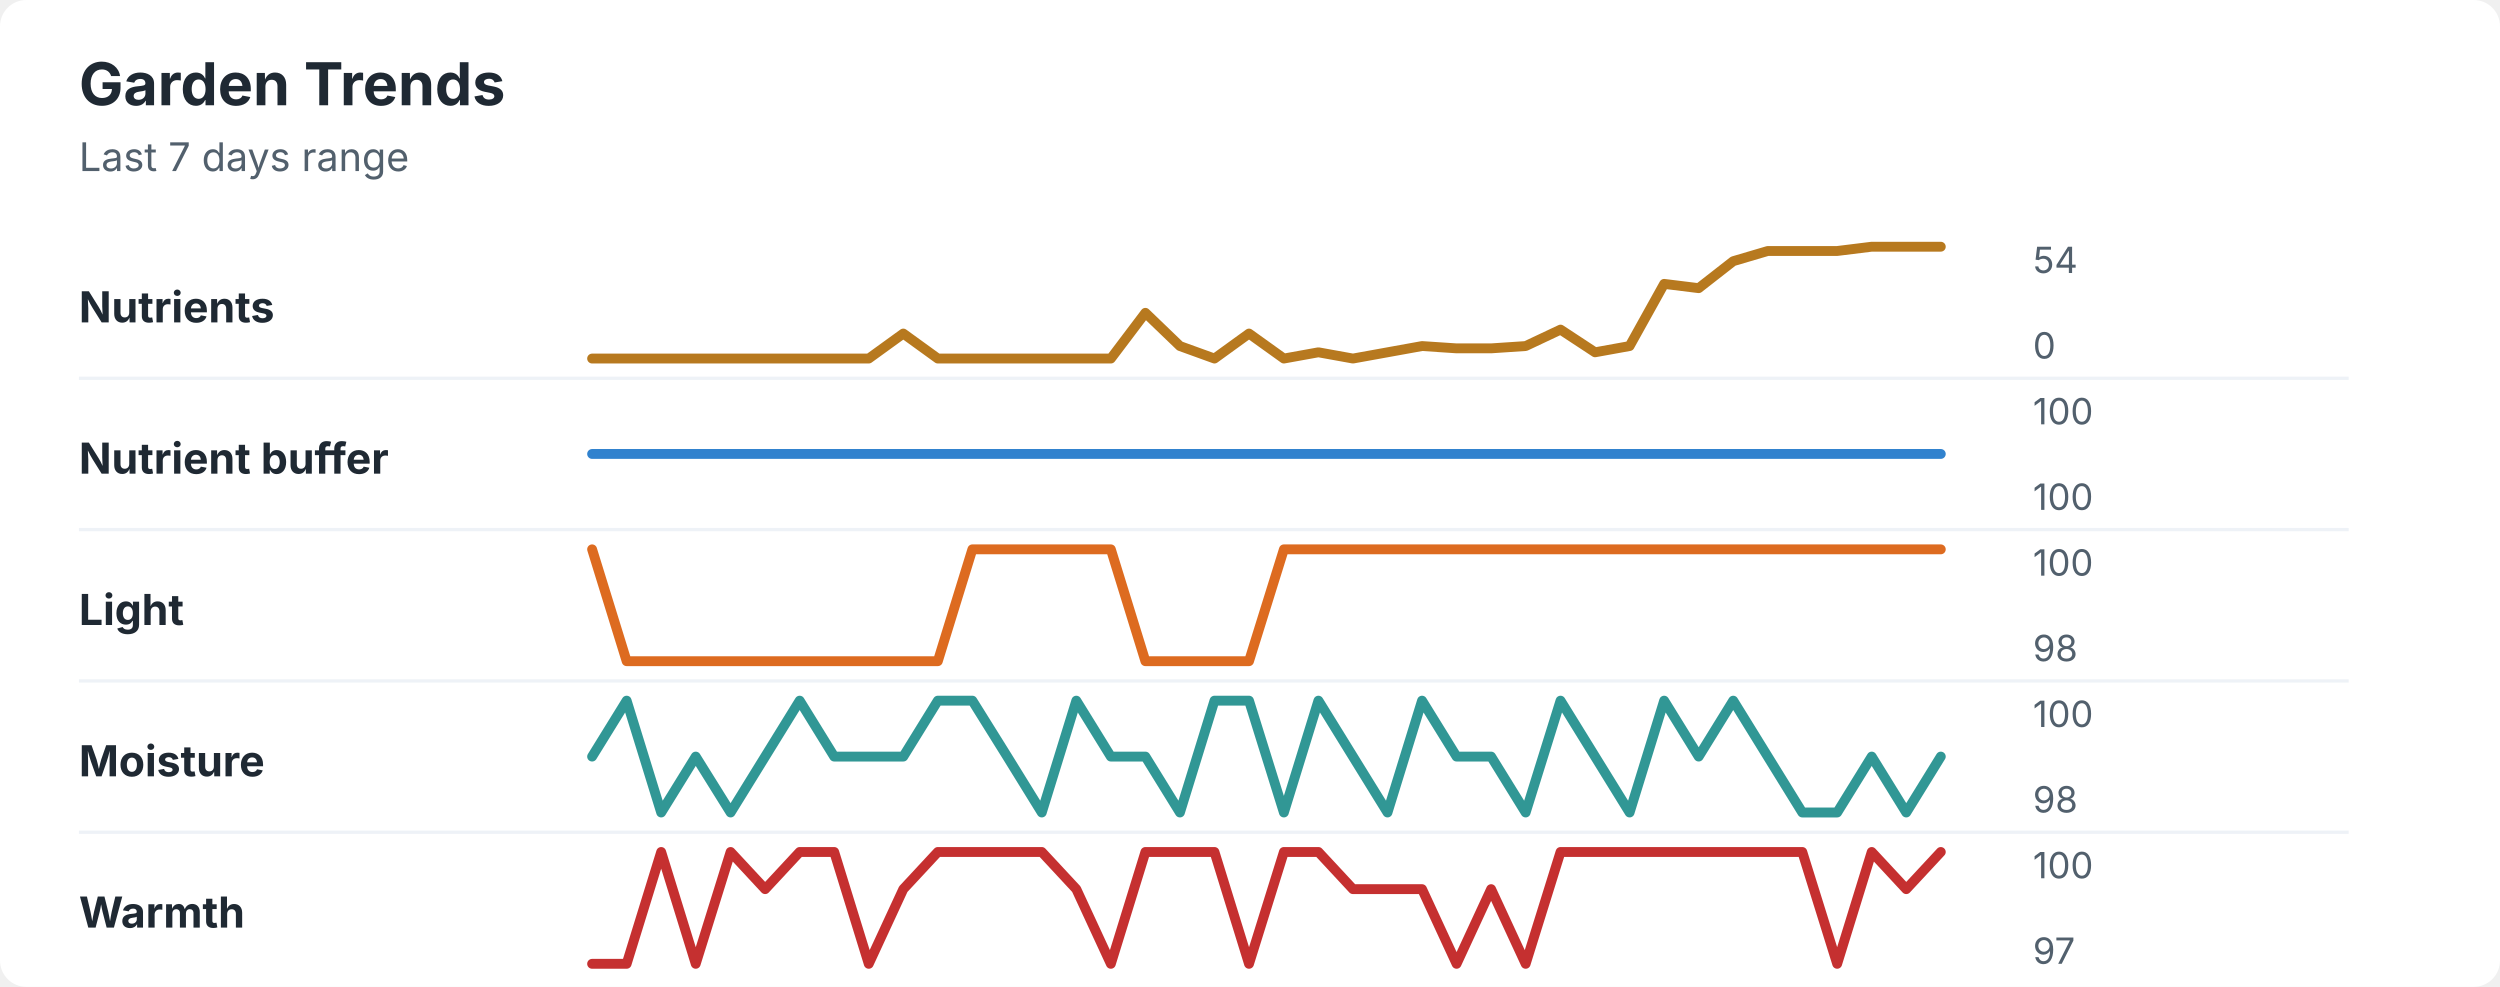
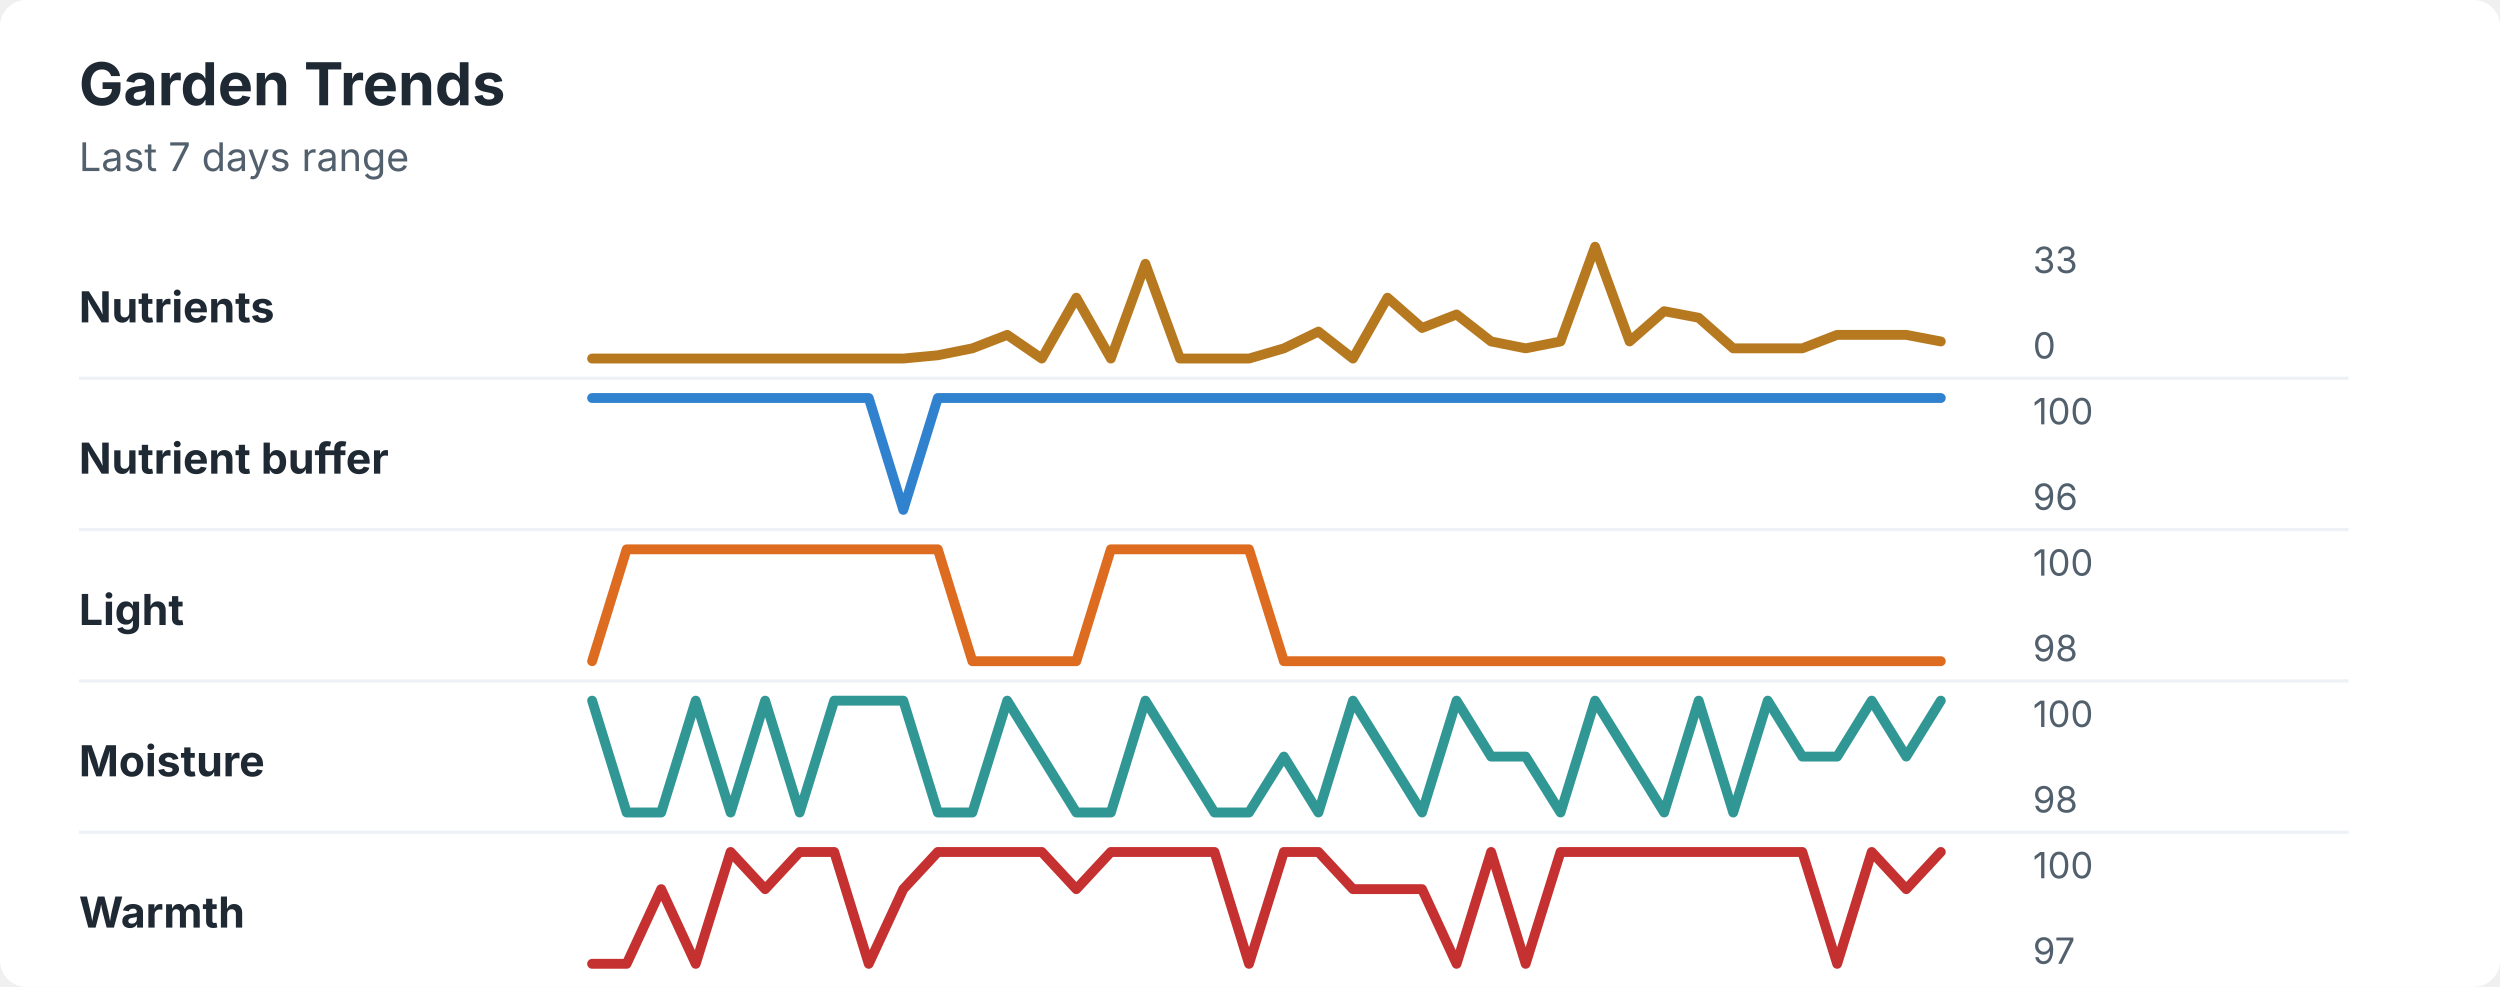
<svg xmlns="http://www.w3.org/2000/svg" width="760" height="300" viewBox="0 0 760 300" role="img" aria-labelledby="title desc">
  <rect width="760" height="300" rx="8" fill="#ffffff" />
  <style>
    text { font-family: -apple-system, BlinkMacSystemFont, "Segoe UI", sans-serif; }
    .title { font-size: 18px; font-weight: 700; fill: #1f2933; }
    .subtitle { font-size: 12px; fill: #52606d; }
    .label { font-size: 13px; font-weight: 650; fill: #1f2933; }
    .axis-value { font-size: 11px; fill: #52606d; }
    .separator { stroke: #eef2f7; stroke-width: 1; }
  </style>
  <text x="24" y="32" class="title">Garden Trends</text>
  <text x="24" y="52" class="subtitle">Last 7 days range</text>
  <text x="24" y="98" class="label">Nutrients</text>
-   <polyline points="180.0,109.0 190.5,109.0 201.0,109.0 211.5,109.0 222.1,109.0 232.6,109.0 243.1,109.0 253.6,109.0 264.1,109.0 274.6,101.4 285.1,109.0 295.6,109.0 306.2,109.0 316.7,109.0 327.2,109.0 337.7,109.0 348.2,95.1 358.7,105.2 369.2,109.0 379.7,101.4 390.3,109.0 400.8,107.1 411.3,109.0 421.8,107.1 432.3,105.2 442.8,105.9 453.3,105.9 463.8,105.2 474.4,100.2 484.9,107.1 495.4,105.2 505.9,86.3 516.4,87.6 526.9,79.4 537.4,76.3 547.9,76.3 558.5,76.3 569.0,75.0 579.5,75.0 590.0,75.0 " fill="none" stroke="#b7791f" stroke-width="3" stroke-linecap="round" stroke-linejoin="round" />
-   <text x="618" y="83" class="axis-value">54</text>
+   <polyline points="180.0,109.0 190.5,109.0 201.0,109.0 211.5,109.0 222.1,109.0 232.6,109.0 243.1,109.0 253.6,109.0 264.1,109.0 274.6,109.0 285.1,108.0 295.6,105.9 306.2,101.8 316.7,109.0 327.2,90.5 337.7,109.0 348.2,80.2 358.7,109.0 369.2,109.0 379.7,109.0 390.3,105.9 400.8,100.8 411.3,109.0 421.8,90.5 432.3,99.7 442.8,95.6 453.3,103.8 463.8,105.9 474.4,103.8 484.9,75.0 495.4,103.8 505.9,94.6 516.4,96.6 526.9,105.9 537.4,105.9 547.9,105.9 558.5,101.8 569.0,101.8 579.5,101.8 590.0,103.8 " fill="none" stroke="#b7791f" stroke-width="3" stroke-linecap="round" stroke-linejoin="round" />
+   <text x="618" y="83" class="axis-value">33</text>
  <text x="618" y="109" class="axis-value">0</text>
  <line x1="24" y1="115.0" x2="714" y2="115.0" class="separator" />
  <text x="24" y="144" class="label">Nutrient buffer</text>
-   <polyline points="180.0,138.0 190.5,138.0 201.0,138.0 211.5,138.0 222.1,138.0 232.6,138.0 243.1,138.0 253.6,138.0 264.1,138.0 274.6,138.0 285.1,138.0 295.6,138.0 306.2,138.0 316.7,138.0 327.2,138.0 337.7,138.0 348.2,138.0 358.7,138.0 369.2,138.0 379.7,138.0 390.3,138.0 400.8,138.0 411.3,138.0 421.8,138.0 432.3,138.0 442.8,138.0 453.3,138.0 463.8,138.0 474.4,138.0 484.9,138.0 495.4,138.0 505.9,138.0 516.4,138.0 526.9,138.0 537.4,138.0 547.9,138.0 558.5,138.0 569.0,138.0 579.5,138.0 590.0,138.0 " fill="none" stroke="#3182ce" stroke-width="3" stroke-linecap="round" stroke-linejoin="round" />
+   <polyline points="180.0,121.0 190.5,121.0 201.0,121.0 211.5,121.0 222.1,121.0 232.6,121.0 243.1,121.0 253.6,121.0 264.1,121.0 274.6,155.0 285.1,121.0 295.6,121.0 306.2,121.0 316.7,121.0 327.2,121.0 337.7,121.0 348.2,121.0 358.7,121.0 369.2,121.0 379.7,121.0 390.3,121.0 400.8,121.0 411.3,121.0 421.8,121.0 432.3,121.0 442.8,121.0 453.3,121.0 463.8,121.0 474.4,121.0 484.9,121.0 495.4,121.0 505.9,121.0 516.4,121.0 526.9,121.0 537.4,121.0 547.9,121.0 558.5,121.0 569.0,121.0 579.5,121.0 590.0,121.0 " fill="none" stroke="#3182ce" stroke-width="3" stroke-linecap="round" stroke-linejoin="round" />
  <text x="618" y="129" class="axis-value">100</text>
-   <text x="618" y="155" class="axis-value">100</text>
+   <text x="618" y="155" class="axis-value">96</text>
  <line x1="24" y1="161.0" x2="714" y2="161.0" class="separator" />
  <text x="24" y="190" class="label">Light</text>
-   <polyline points="180.0,167.0 190.5,201.0 201.0,201.0 211.5,201.0 222.1,201.0 232.6,201.0 243.1,201.0 253.6,201.0 264.1,201.0 274.6,201.0 285.1,201.0 295.6,167.0 306.2,167.0 316.7,167.0 327.2,167.0 337.7,167.0 348.2,201.0 358.7,201.0 369.2,201.0 379.7,201.0 390.3,167.0 400.8,167.0 411.3,167.0 421.8,167.0 432.3,167.0 442.8,167.0 453.3,167.0 463.8,167.0 474.4,167.0 484.9,167.0 495.4,167.0 505.9,167.0 516.4,167.0 526.9,167.0 537.4,167.0 547.9,167.0 558.5,167.0 569.0,167.0 579.5,167.0 590.0,167.0 " fill="none" stroke="#dd6b20" stroke-width="3" stroke-linecap="round" stroke-linejoin="round" />
+   <polyline points="180.0,201.0 190.5,167.0 201.0,167.0 211.5,167.0 222.1,167.0 232.6,167.0 243.1,167.0 253.6,167.0 264.1,167.0 274.6,167.0 285.1,167.0 295.6,201.0 306.2,201.0 316.7,201.0 327.2,201.0 337.7,167.0 348.2,167.0 358.7,167.0 369.2,167.0 379.7,167.0 390.3,201.0 400.8,201.0 411.3,201.0 421.8,201.0 432.3,201.0 442.8,201.0 453.3,201.0 463.8,201.0 474.4,201.0 484.9,201.0 495.4,201.0 505.9,201.0 516.4,201.0 526.9,201.0 537.4,201.0 547.9,201.0 558.5,201.0 569.0,201.0 579.5,201.0 590.0,201.0 " fill="none" stroke="#dd6b20" stroke-width="3" stroke-linecap="round" stroke-linejoin="round" />
  <text x="618" y="175" class="axis-value">100</text>
  <text x="618" y="201" class="axis-value">98</text>
  <line x1="24" y1="207.0" x2="714" y2="207.0" class="separator" />
  <text x="24" y="236" class="label">Moisture</text>
-   <polyline points="180.0,230.0 190.5,213.0 201.0,247.0 211.5,230.0 222.1,247.0 232.6,230.0 243.1,213.0 253.6,230.0 264.1,230.0 274.6,230.0 285.1,213.0 295.6,213.0 306.2,230.0 316.7,247.0 327.2,213.0 337.7,230.0 348.2,230.0 358.7,247.0 369.2,213.0 379.7,213.0 390.3,247.0 400.8,213.0 411.3,230.0 421.8,247.0 432.3,213.0 442.8,230.0 453.3,230.0 463.8,247.0 474.4,213.0 484.9,230.0 495.4,247.0 505.9,213.0 516.4,230.0 526.9,213.0 537.4,230.0 547.9,247.0 558.5,247.0 569.0,230.0 579.5,247.0 590.0,230.0 " fill="none" stroke="#319795" stroke-width="3" stroke-linecap="round" stroke-linejoin="round" />
+   <polyline points="180.0,213.0 190.5,247.0 201.0,247.0 211.5,213.0 222.1,247.0 232.6,213.0 243.1,247.0 253.6,213.0 264.1,213.0 274.6,213.0 285.1,247.0 295.6,247.0 306.2,213.0 316.7,230.0 327.2,247.0 337.7,247.0 348.2,213.0 358.7,230.0 369.2,247.0 379.7,247.0 390.3,230.0 400.8,247.0 411.3,213.0 421.8,230.0 432.3,247.0 442.8,213.0 453.3,230.0 463.8,230.0 474.4,247.0 484.9,213.0 495.4,230.0 505.9,247.0 516.4,213.0 526.9,247.0 537.4,213.0 547.9,230.0 558.5,230.0 569.0,213.0 579.5,230.0 590.0,213.0 " fill="none" stroke="#319795" stroke-width="3" stroke-linecap="round" stroke-linejoin="round" />
  <text x="618" y="221" class="axis-value">100</text>
  <text x="618" y="247" class="axis-value">98</text>
  <line x1="24" y1="253.0" x2="714" y2="253.0" class="separator" />
  <text x="24" y="282" class="label">Warmth</text>
-   <polyline points="180.0,293.0 190.5,293.0 201.0,259.0 211.5,293.0 222.1,259.0 232.6,270.3 243.1,259.0 253.6,259.0 264.1,293.0 274.6,270.3 285.1,259.0 295.6,259.0 306.2,259.0 316.7,259.0 327.2,270.3 337.7,293.0 348.2,259.0 358.7,259.0 369.2,259.0 379.7,293.0 390.3,259.0 400.8,259.0 411.3,270.3 421.8,270.3 432.3,270.3 442.8,293.0 453.3,270.3 463.8,293.0 474.4,259.0 484.9,259.0 495.4,259.0 505.9,259.0 516.4,259.0 526.9,259.0 537.4,259.0 547.9,259.0 558.5,293.0 569.0,259.0 579.5,270.3 590.0,259.0 " fill="none" stroke="#c53030" stroke-width="3" stroke-linecap="round" stroke-linejoin="round" />
+   <polyline points="180.0,293.0 190.5,293.0 201.0,270.3 211.5,293.0 222.1,259.0 232.6,270.3 243.1,259.0 253.6,259.0 264.1,293.0 274.6,270.3 285.1,259.0 295.6,259.0 306.2,259.0 316.7,259.0 327.2,270.3 337.7,259.0 348.2,259.0 358.7,259.0 369.2,259.0 379.7,293.0 390.3,259.0 400.8,259.0 411.3,270.3 421.8,270.3 432.3,270.3 442.8,293.0 453.3,259.0 463.8,293.0 474.4,259.0 484.9,259.0 495.4,259.0 505.9,259.0 516.4,259.0 526.9,259.0 537.4,259.0 547.9,259.0 558.5,293.0 569.0,259.0 579.5,270.3 590.0,259.0 " fill="none" stroke="#c53030" stroke-width="3" stroke-linecap="round" stroke-linejoin="round" />
  <text x="618" y="267" class="axis-value">100</text>
  <text x="618" y="293" class="axis-value">97</text>
</svg>
